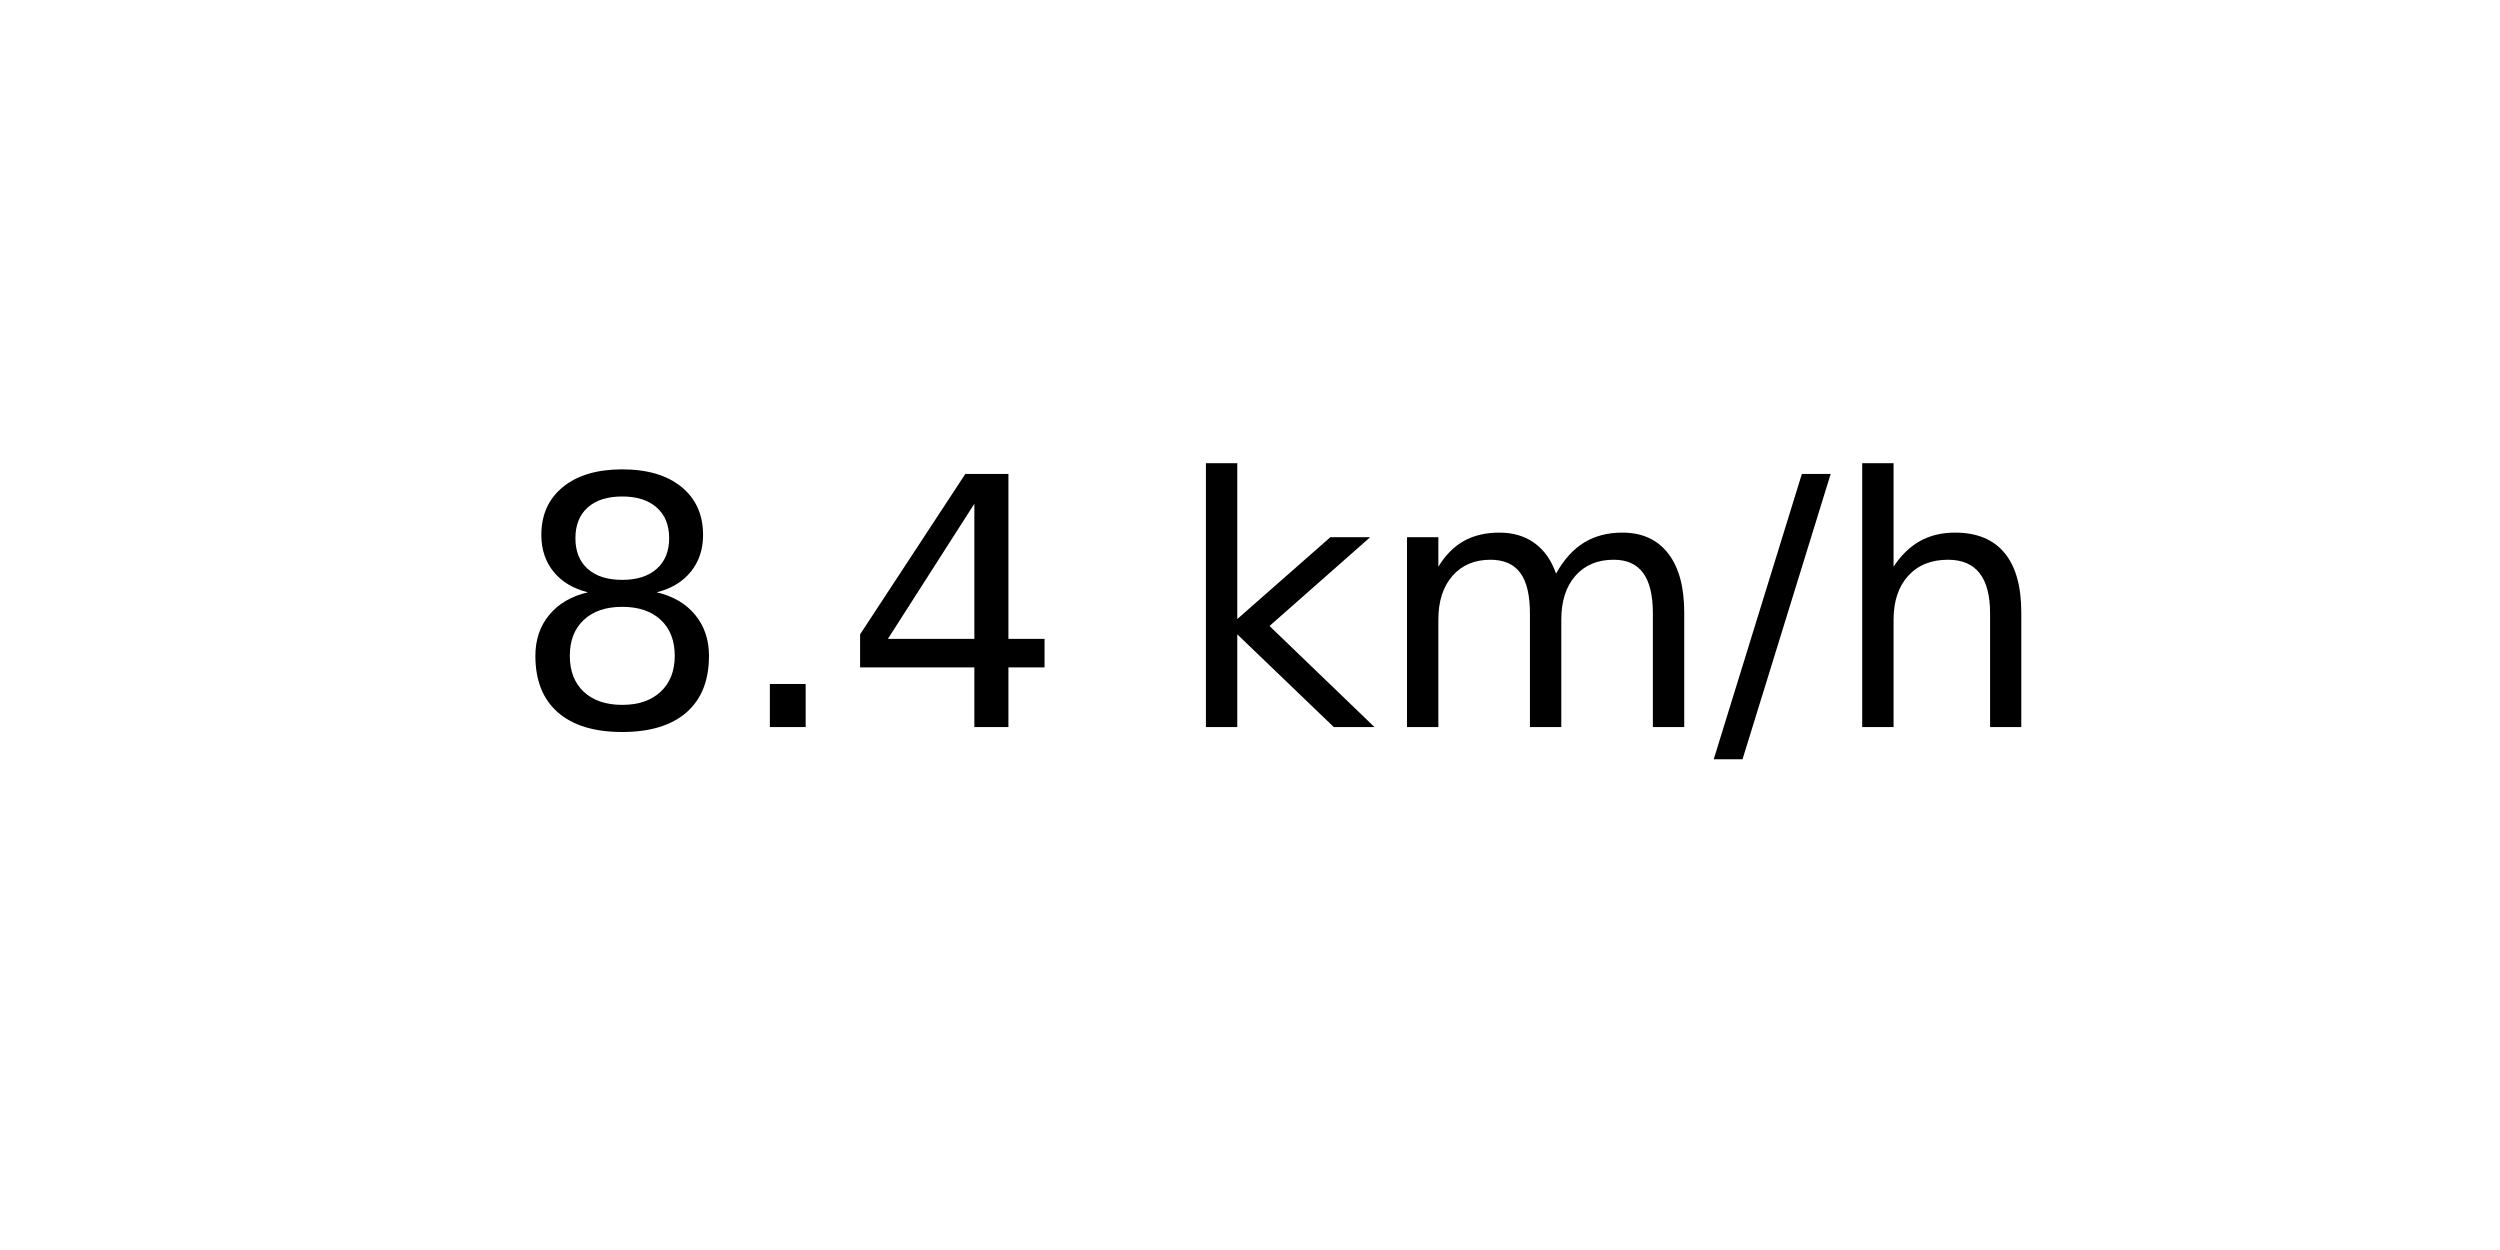
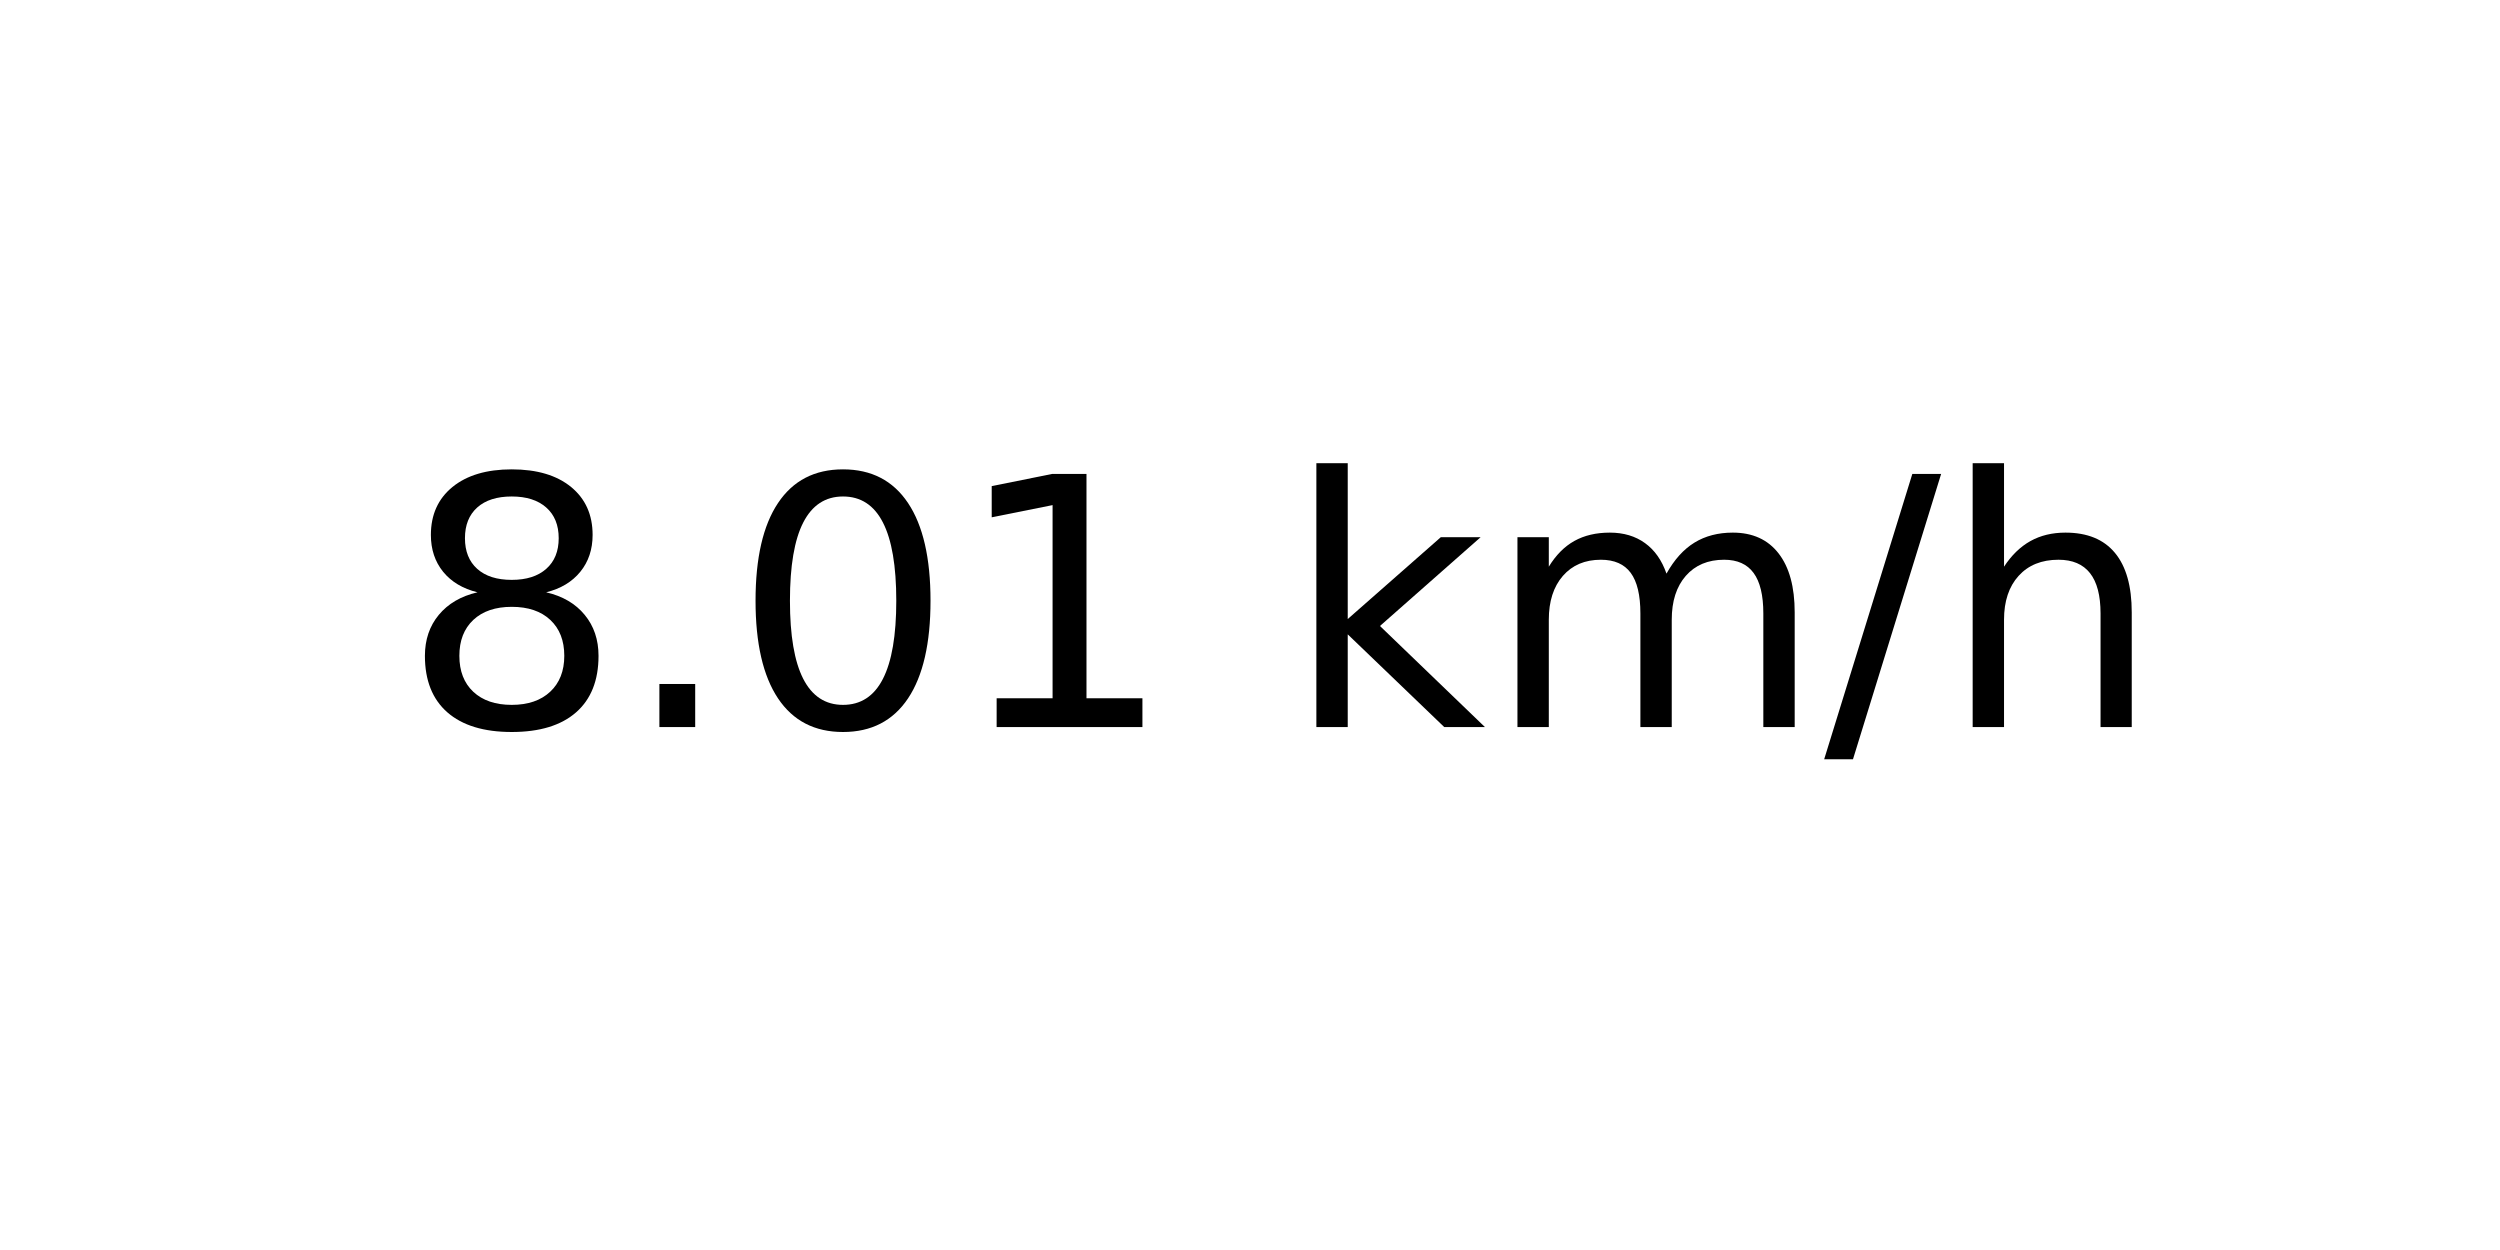
<svg xmlns="http://www.w3.org/2000/svg" xmlns:xlink="http://www.w3.org/1999/xlink" width="72pt" height="36pt" viewBox="0 0 72 36" version="1.1">
  <defs>
    <style type="text/css">*{stroke-linejoin: round; stroke-linecap: butt}</style>
  </defs>
  <g id="figure_1">
    <g id="axes_1">
      <g id="text_1">
-         <g transform="translate(14.74062 20.93937) scale(0.1 -0.1)">
+         <g transform="translate(11.55937 20.93937) scale(0.1 -0.1)">
          <defs>
            <path id="DejaVuSans-38" d="M 2034 2216  Q 1584 2216 1326 1975  Q 1069 1734 1069 1313  Q 1069 891 1326 650  Q 1584 409 2034 409  Q 2484 409 2743 651  Q 3003 894 3003 1313  Q 3003 1734 2745 1975  Q 2488 2216 2034 2216  z M 1403 2484  Q 997 2584 770 2862  Q 544 3141 544 3541  Q 544 4100 942 4425  Q 1341 4750 2034 4750  Q 2731 4750 3128 4425  Q 3525 4100 3525 3541  Q 3525 3141 3298 2862  Q 3072 2584 2669 2484  Q 3125 2378 3379 2068  Q 3634 1759 3634 1313  Q 3634 634 3220 271  Q 2806 -91 2034 -91  Q 1263 -91 848 271  Q 434 634 434 1313  Q 434 1759 690 2068  Q 947 2378 1403 2484  z M 1172 3481  Q 1172 3119 1398 2916  Q 1625 2713 2034 2713  Q 2441 2713 2670 2916  Q 2900 3119 2900 3481  Q 2900 3844 2670 4047  Q 2441 4250 2034 4250  Q 1625 4250 1398 4047  Q 1172 3844 1172 3481  z " transform="scale(0.015625)" />
            <path id="DejaVuSans-2e" d="M 684 794  L 1344 794  L 1344 0  L 684 0  L 684 794  z " transform="scale(0.015625)" />
-             <path id="DejaVuSans-34" d="M 2419 4116  L 825 1625  L 2419 1625  L 2419 4116  z M 2253 4666  L 3047 4666  L 3047 1625  L 3713 1625  L 3713 1100  L 3047 1100  L 3047 0  L 2419 0  L 2419 1100  L 313 1100  L 313 1709  L 2253 4666  z " transform="scale(0.015625)" />
+             <path id="DejaVuSans-30" d="M 2034 4250  Q 1547 4250 1301 3770  Q 1056 3291 1056 2328  Q 1056 1369 1301 889  Q 1547 409 2034 409  Q 2525 409 2770 889  Q 3016 1369 3016 2328  Q 3016 3291 2770 3770  Q 2525 4250 2034 4250  z M 2034 4750  Q 2819 4750 3233 4129  Q 3647 3509 3647 2328  Q 3647 1150 3233 529  Q 2819 -91 2034 -91  Q 1250 -91 836 529  Q 422 1150 422 2328  Q 422 3509 836 4129  Q 1250 4750 2034 4750  z " transform="scale(0.015625)" />
+             <path id="DejaVuSans-31" d="M 794 531  L 1825 531  L 1825 4091  L 703 3866  L 703 4441  L 1819 4666  L 2450 4666  L 2450 531  L 3481 531  L 3481 0  L 794 0  L 794 531  z " transform="scale(0.015625)" />
            <path id="DejaVuSans-20" transform="scale(0.015625)" />
            <path id="DejaVuSans-6b" d="M 581 4863  L 1159 4863  L 1159 1991  L 2875 3500  L 3609 3500  L 1753 1863  L 3688 0  L 2938 0  L 1159 1709  L 1159 0  L 581 0  L 581 4863  z " transform="scale(0.015625)" />
            <path id="DejaVuSans-6d" d="M 3328 2828  Q 3544 3216 3844 3400  Q 4144 3584 4550 3584  Q 5097 3584 5394 3201  Q 5691 2819 5691 2113  L 5691 0  L 5113 0  L 5113 2094  Q 5113 2597 4934 2840  Q 4756 3084 4391 3084  Q 3944 3084 3684 2787  Q 3425 2491 3425 1978  L 3425 0  L 2847 0  L 2847 2094  Q 2847 2600 2669 2842  Q 2491 3084 2119 3084  Q 1678 3084 1418 2786  Q 1159 2488 1159 1978  L 1159 0  L 581 0  L 581 3500  L 1159 3500  L 1159 2956  Q 1356 3278 1631 3431  Q 1906 3584 2284 3584  Q 2666 3584 2933 3390  Q 3200 3197 3328 2828  z " transform="scale(0.015625)" />
            <path id="DejaVuSans-2f" d="M 1625 4666  L 2156 4666  L 531 -594  L 0 -594  L 1625 4666  z " transform="scale(0.015625)" />
            <path id="DejaVuSans-68" d="M 3513 2113  L 3513 0  L 2938 0  L 2938 2094  Q 2938 2591 2744 2837  Q 2550 3084 2163 3084  Q 1697 3084 1428 2787  Q 1159 2491 1159 1978  L 1159 0  L 581 0  L 581 4863  L 1159 4863  L 1159 2956  Q 1366 3272 1645 3428  Q 1925 3584 2291 3584  Q 2894 3584 3203 3211  Q 3513 2838 3513 2113  z " transform="scale(0.015625)" />
          </defs>
          <use xlink:href="#DejaVuSans-38" />
          <use xlink:href="#DejaVuSans-2e" x="63.623" />
-           <use xlink:href="#DejaVuSans-34" x="95.41" />
-           <use xlink:href="#DejaVuSans-20" x="159.033" />
-           <use xlink:href="#DejaVuSans-6b" x="190.82" />
-           <use xlink:href="#DejaVuSans-6d" x="248.73" />
-           <use xlink:href="#DejaVuSans-2f" x="346.143" />
-           <use xlink:href="#DejaVuSans-68" x="379.834" />
+           <use xlink:href="#DejaVuSans-30" x="95.41" />
+           <use xlink:href="#DejaVuSans-31" x="159.033" />
+           <use xlink:href="#DejaVuSans-20" x="222.656" />
+           <use xlink:href="#DejaVuSans-6b" x="254.443" />
+           <use xlink:href="#DejaVuSans-6d" x="312.354" />
+           <use xlink:href="#DejaVuSans-2f" x="409.766" />
+           <use xlink:href="#DejaVuSans-68" x="443.457" />
        </g>
      </g>
    </g>
  </g>
</svg>
